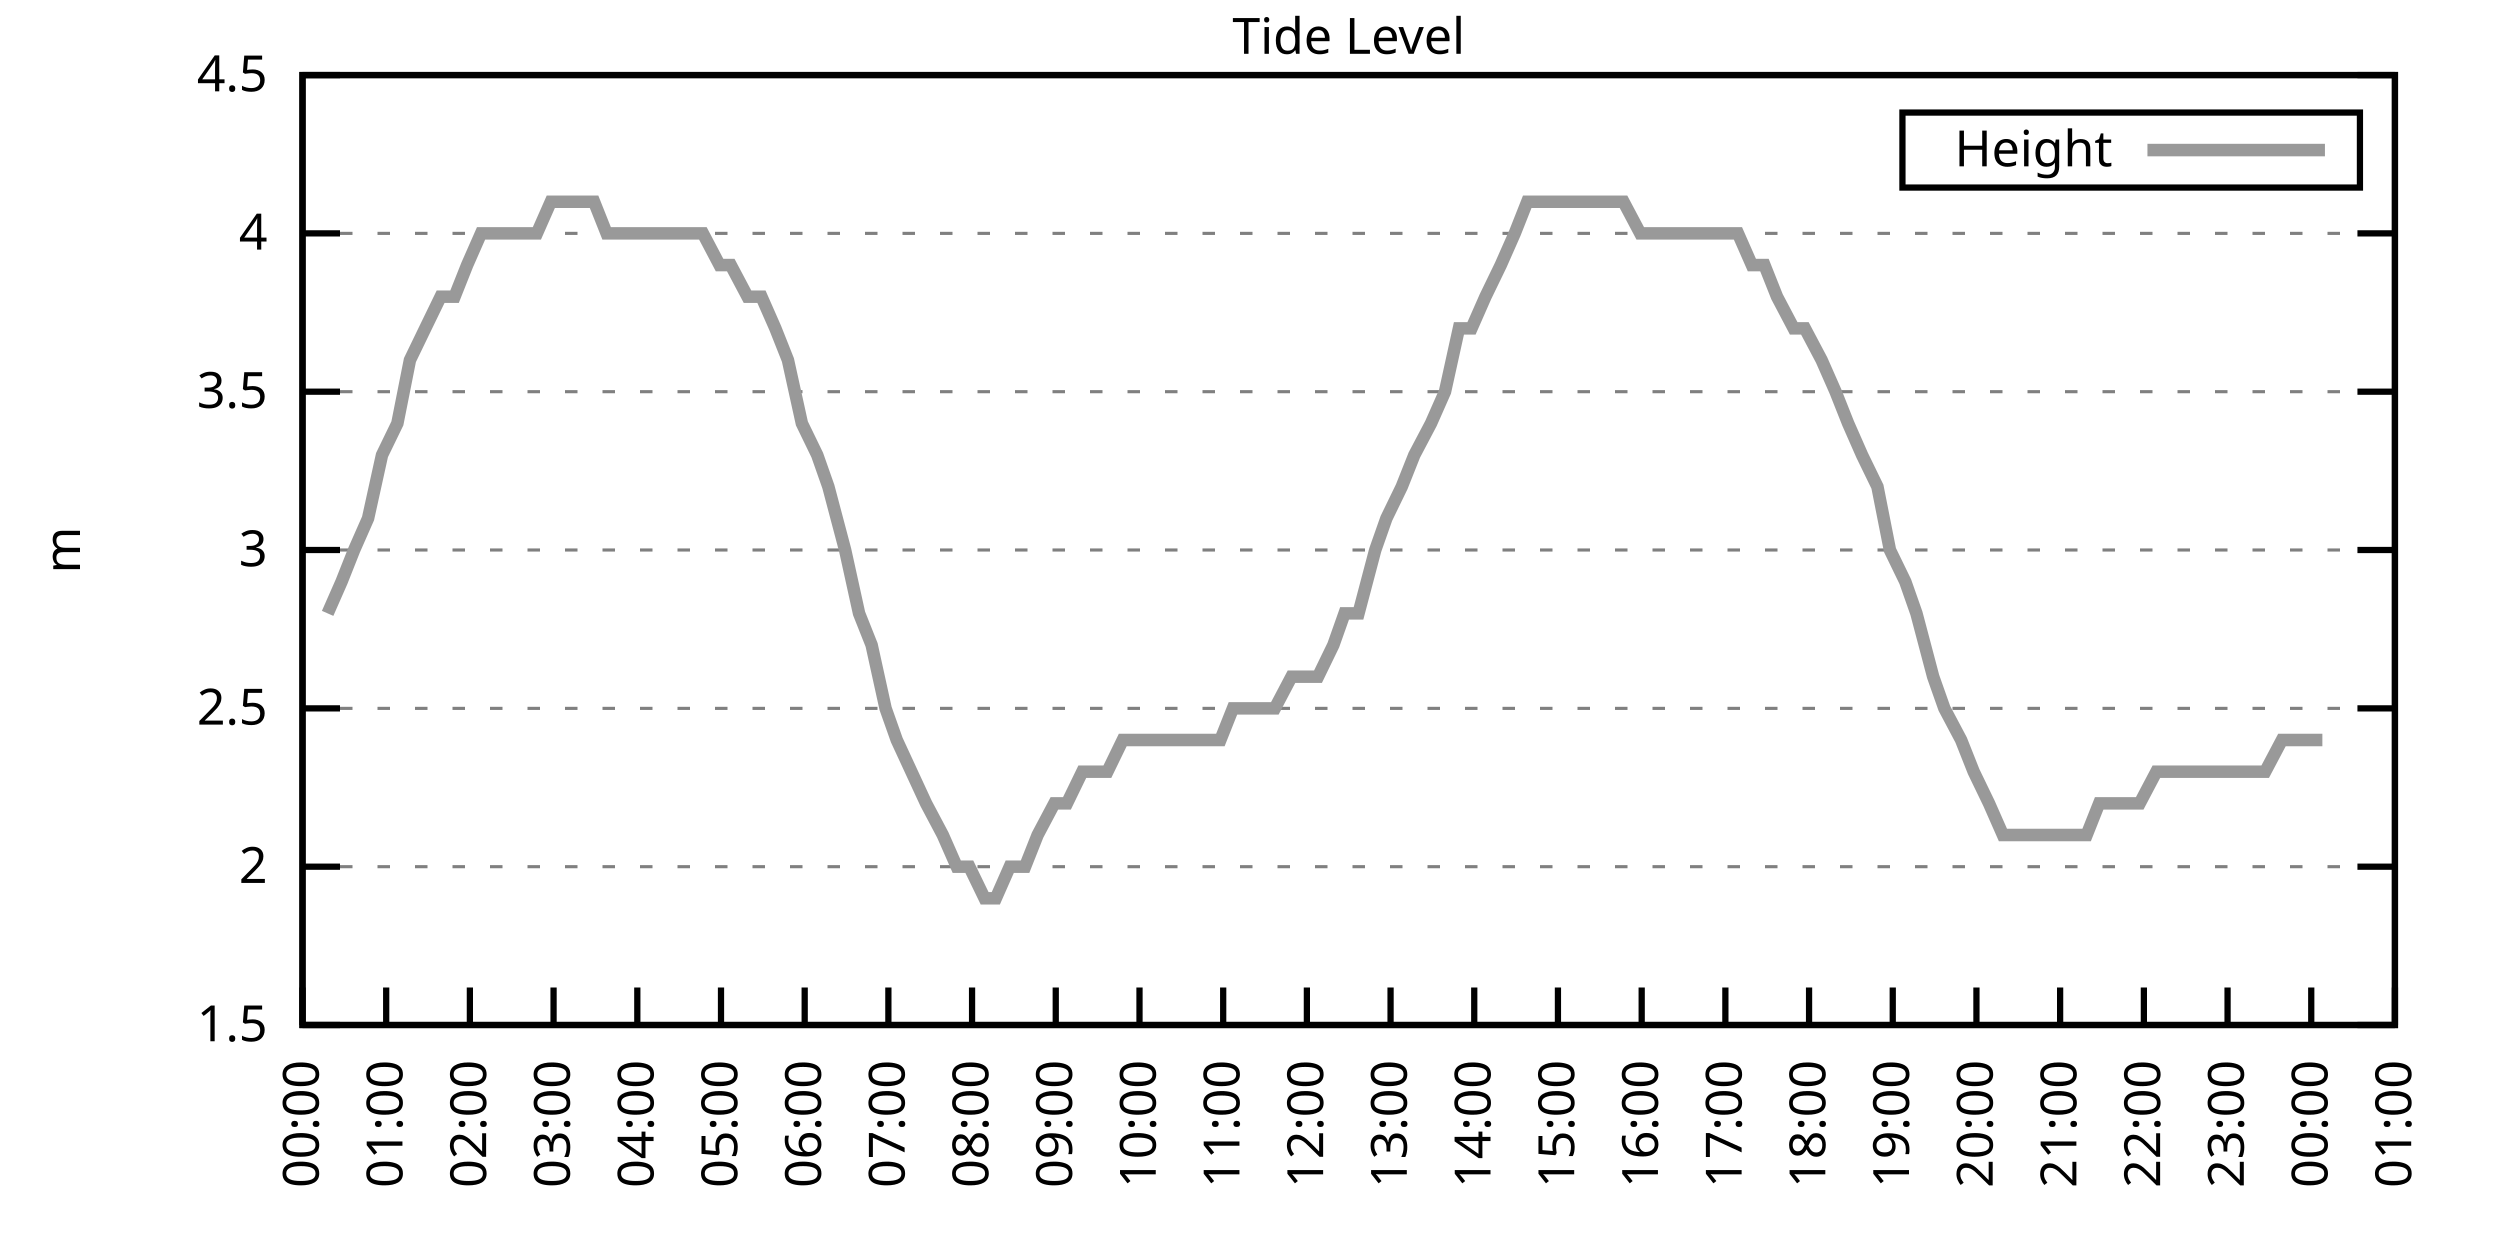
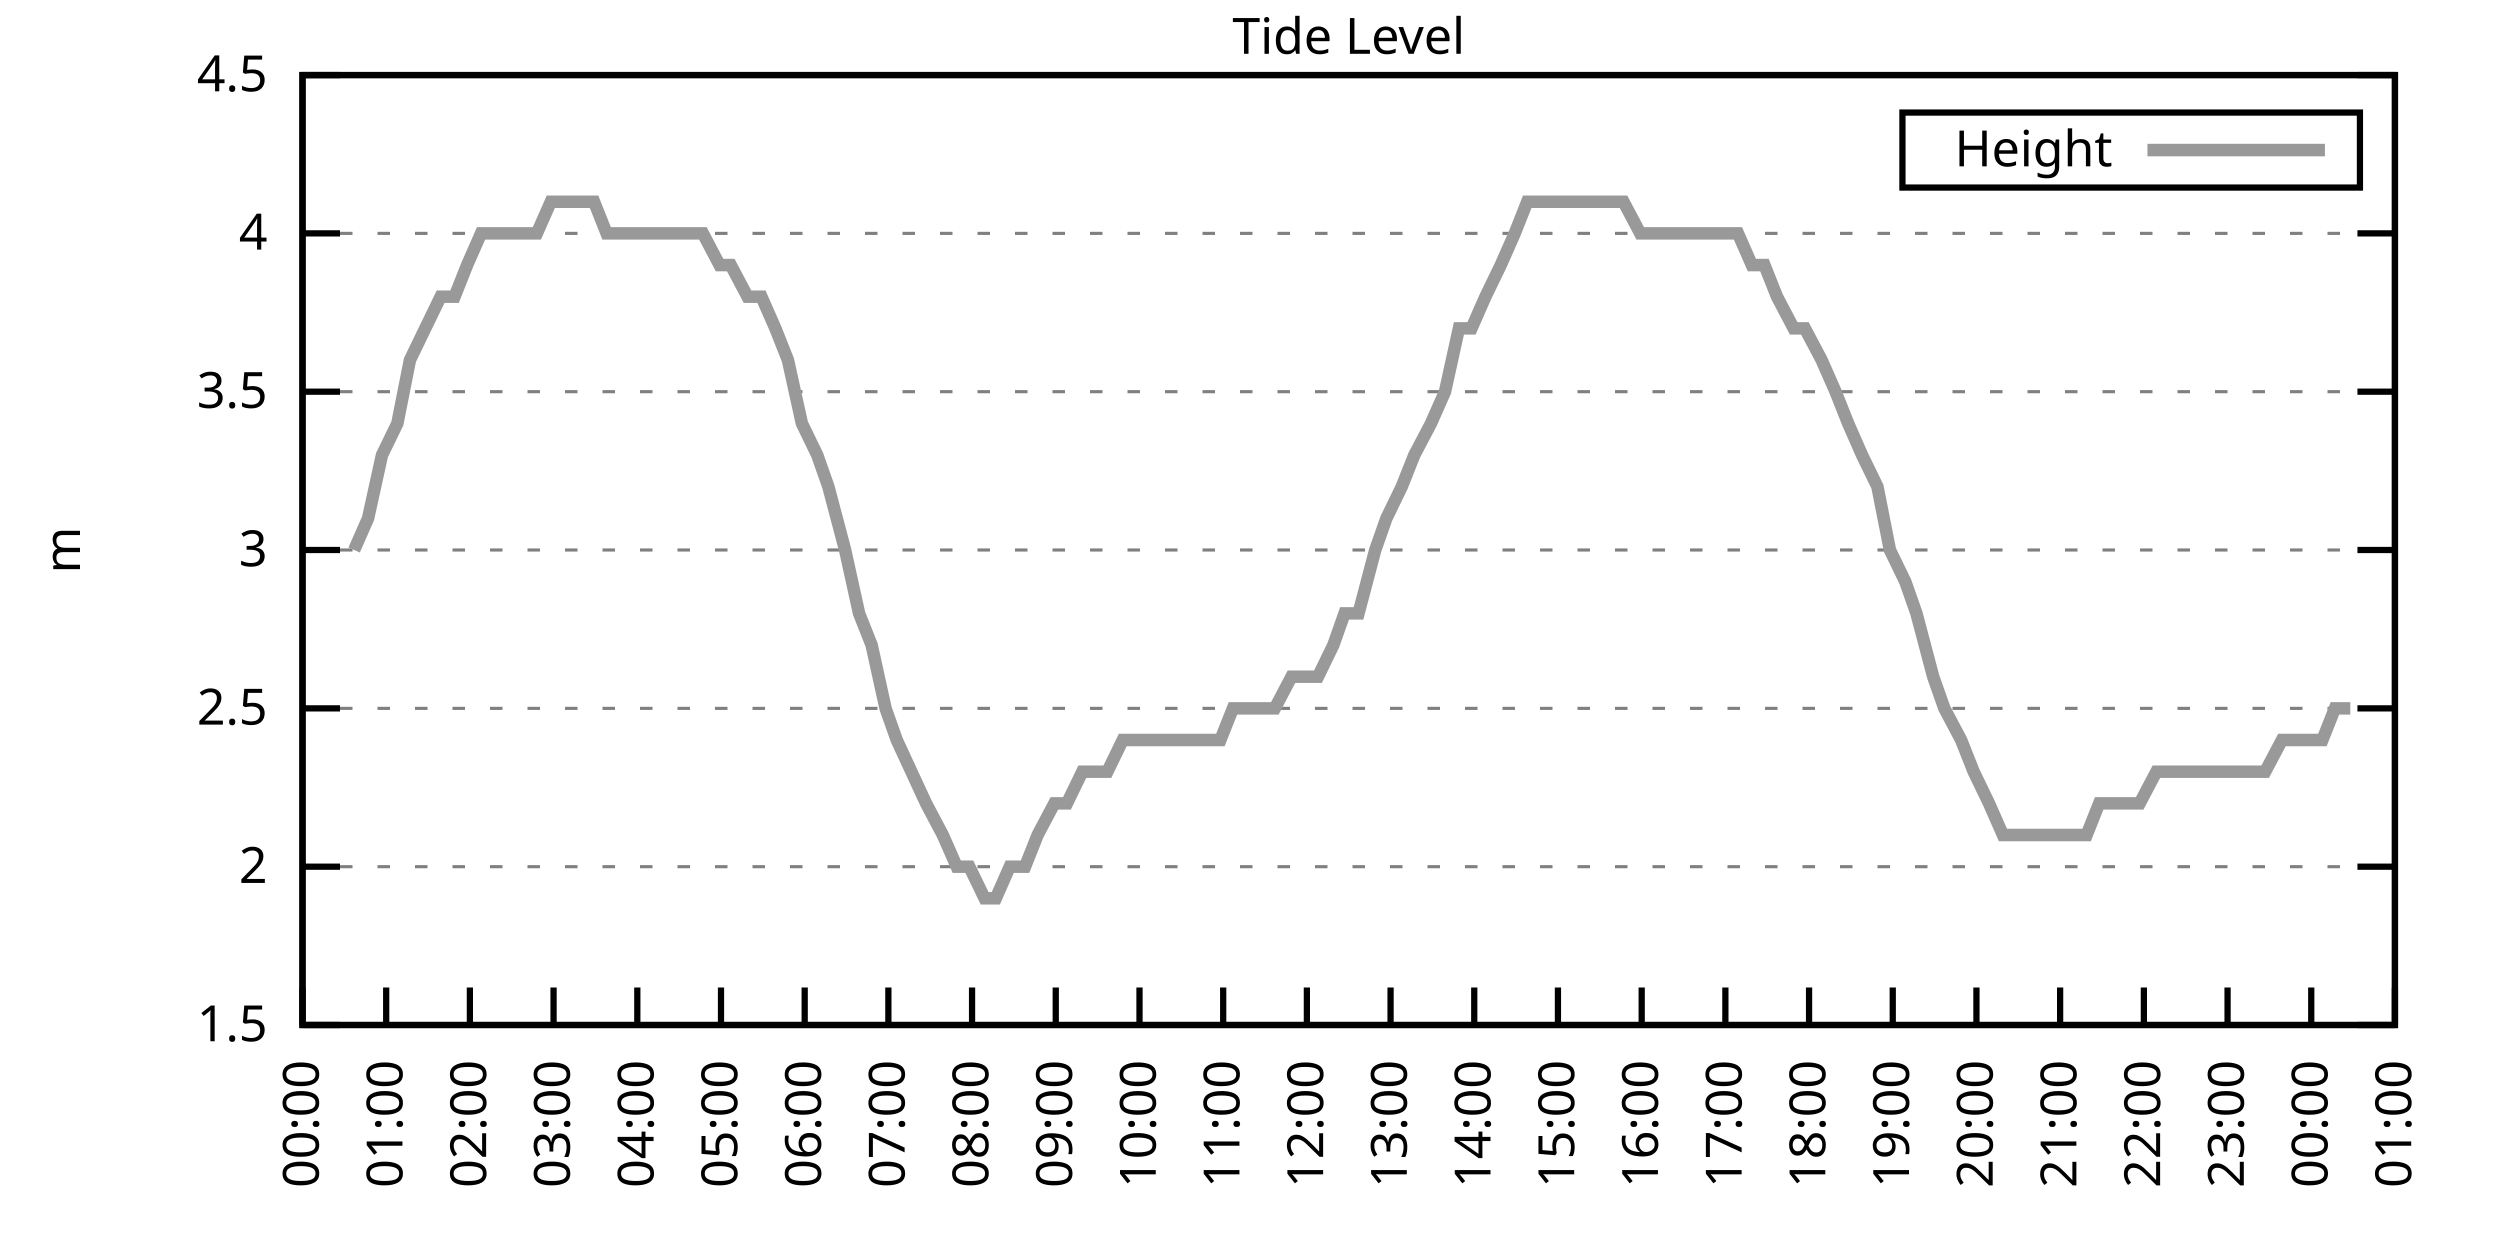
<svg xmlns="http://www.w3.org/2000/svg" xmlns:xlink="http://www.w3.org/1999/xlink" width="400" height="200" viewBox="0 0 400 200">
  <g id="gnuplot_canvas">
    <rect x="0" y="0" width="400" height="200" fill="none" />
    <defs>
      <circle id="gpDot" r="0.5" stroke-width="0.5" stroke="currentColor" />
      <path id="gpPt0" stroke-width="0.333" stroke="currentColor" d="M-1,0 h2 M0,-1 v2" />
      <path id="gpPt1" stroke-width="0.333" stroke="currentColor" d="M-1,-1 L1,1 M1,-1 L-1,1" />
      <path id="gpPt2" stroke-width="0.333" stroke="currentColor" d="M-1,0 L1,0 M0,-1 L0,1 M-1,-1 L1,1 M-1,1 L1,-1" />
      <rect id="gpPt3" stroke-width="0.333" stroke="currentColor" x="-1" y="-1" width="2" height="2" />
      <rect id="gpPt4" stroke-width="0.333" stroke="currentColor" fill="currentColor" x="-1" y="-1" width="2" height="2" />
      <circle id="gpPt5" stroke-width="0.333" stroke="currentColor" cx="0" cy="0" r="1" />
      <use xlink:href="#gpPt5" id="gpPt6" fill="currentColor" stroke="none" />
      <path id="gpPt7" stroke-width="0.333" stroke="currentColor" d="M0,-1.33 L-1.33,0.67 L1.33,0.67 z" />
      <use xlink:href="#gpPt7" id="gpPt8" fill="currentColor" stroke="none" />
      <use xlink:href="#gpPt7" id="gpPt9" stroke="currentColor" transform="rotate(180)" />
      <use xlink:href="#gpPt9" id="gpPt10" fill="currentColor" stroke="none" />
      <use xlink:href="#gpPt3" id="gpPt11" stroke="currentColor" transform="rotate(45)" />
      <use xlink:href="#gpPt11" id="gpPt12" fill="currentColor" stroke="none" />
      <path id="gpPt13" stroke-width="0.333" stroke="currentColor" d="M0,1.330 L1.265,0.411 L0.782,-1.067 L-0.782,-1.076 L-1.265,0.411 z" />
      <use xlink:href="#gpPt13" id="gpPt14" fill="currentColor" stroke="none" />
      <filter id="textbox" filterUnits="objectBoundingBox" x="0" y="0" height="1" width="1">
        <feFlood flood-color="white" flood-opacity="1" result="bgnd" />
        <feComposite in="SourceGraphic" in2="bgnd" operator="atop" />
      </filter>
      <filter id="greybox" filterUnits="objectBoundingBox" x="0" y="0" height="1" width="1">
        <feFlood flood-color="lightgrey" flood-opacity="1" result="grey" />
        <feComposite in="SourceGraphic" in2="grey" operator="atop" />
      </filter>
    </defs>
    <g fill="none" color="white" stroke="currentColor" stroke-width="1.00" stroke-linecap="butt" stroke-linejoin="miter">
</g>
    <g fill="none" color="black" stroke="currentColor" stroke-width="1.00" stroke-linecap="butt" stroke-linejoin="miter">
      <g stroke="none" shape-rendering="crispEdges">
        <polygon fill="rgb(255, 255, 255)" points="48.40,164.00 383.18,164.00 383.18,12.02 48.40,12.02 " />
      </g>
    </g>
    <g fill="none" color="black" stroke="currentColor" stroke-width="1.00" stroke-linecap="butt" stroke-linejoin="miter">
</g>
    <g fill="none" color="black" stroke="black" stroke-width="0.50" stroke-linecap="butt" stroke-linejoin="miter">
</g>
    <g fill="none" color="gray" stroke="currentColor" stroke-width="0.50" stroke-linecap="butt" stroke-linejoin="miter">
      <path stroke="gray" stroke-dasharray="2,4" class="gridline" d="M48.40,164.00 L383.19,164.00  " />
    </g>
    <g fill="none" color="gray" stroke="gray" stroke-width="1.00" stroke-linecap="butt" stroke-linejoin="miter">
</g>
    <g fill="none" color="black" stroke="currentColor" stroke-width="1.00" stroke-linecap="butt" stroke-linejoin="miter">
      <path stroke="black" d="M48.40,164.00 L54.40,164.00 M383.19,164.00 L377.19,164.00  " />
      <g transform="translate(42.80,166.60)" stroke="none" fill="black" font-family="Sans" font-size="8.00" text-anchor="end">
        <text>
          <tspan font-family="Sans"> 1.5</tspan>
        </text>
      </g>
    </g>
    <g fill="none" color="black" stroke="currentColor" stroke-width="1.00" stroke-linecap="butt" stroke-linejoin="miter">
</g>
    <g fill="none" color="black" stroke="black" stroke-width="0.50" stroke-linecap="butt" stroke-linejoin="miter">
</g>
    <g fill="none" color="gray" stroke="currentColor" stroke-width="0.50" stroke-linecap="butt" stroke-linejoin="miter">
      <path stroke="gray" stroke-dasharray="2,4" class="gridline" d="M48.40,138.67 L383.19,138.67  " />
    </g>
    <g fill="none" color="gray" stroke="gray" stroke-width="1.00" stroke-linecap="butt" stroke-linejoin="miter">
</g>
    <g fill="none" color="black" stroke="currentColor" stroke-width="1.00" stroke-linecap="butt" stroke-linejoin="miter">
      <path stroke="black" d="M48.40,138.67 L54.40,138.67 M383.19,138.67 L377.19,138.67  " />
      <g transform="translate(42.80,141.27)" stroke="none" fill="black" font-family="Sans" font-size="8.00" text-anchor="end">
        <text>
          <tspan font-family="Sans"> 2</tspan>
        </text>
      </g>
    </g>
    <g fill="none" color="black" stroke="currentColor" stroke-width="1.00" stroke-linecap="butt" stroke-linejoin="miter">
</g>
    <g fill="none" color="black" stroke="black" stroke-width="0.50" stroke-linecap="butt" stroke-linejoin="miter">
</g>
    <g fill="none" color="gray" stroke="currentColor" stroke-width="0.50" stroke-linecap="butt" stroke-linejoin="miter">
      <path stroke="gray" stroke-dasharray="2,4" class="gridline" d="M48.40,113.34 L383.19,113.34  " />
    </g>
    <g fill="none" color="gray" stroke="gray" stroke-width="1.00" stroke-linecap="butt" stroke-linejoin="miter">
</g>
    <g fill="none" color="black" stroke="currentColor" stroke-width="1.00" stroke-linecap="butt" stroke-linejoin="miter">
      <path stroke="black" d="M48.40,113.34 L54.40,113.34 M383.19,113.34 L377.19,113.34  " />
      <g transform="translate(42.80,115.94)" stroke="none" fill="black" font-family="Sans" font-size="8.00" text-anchor="end">
        <text>
          <tspan font-family="Sans"> 2.5</tspan>
        </text>
      </g>
    </g>
    <g fill="none" color="black" stroke="currentColor" stroke-width="1.00" stroke-linecap="butt" stroke-linejoin="miter">
</g>
    <g fill="none" color="black" stroke="black" stroke-width="0.50" stroke-linecap="butt" stroke-linejoin="miter">
</g>
    <g fill="none" color="gray" stroke="currentColor" stroke-width="0.50" stroke-linecap="butt" stroke-linejoin="miter">
      <path stroke="gray" stroke-dasharray="2,4" class="gridline" d="M48.40,88.00 L383.19,88.00  " />
    </g>
    <g fill="none" color="gray" stroke="gray" stroke-width="1.00" stroke-linecap="butt" stroke-linejoin="miter">
</g>
    <g fill="none" color="black" stroke="currentColor" stroke-width="1.00" stroke-linecap="butt" stroke-linejoin="miter">
      <path stroke="black" d="M48.40,88.00 L54.40,88.00 M383.19,88.00 L377.19,88.00  " />
      <g transform="translate(42.80,90.60)" stroke="none" fill="black" font-family="Sans" font-size="8.00" text-anchor="end">
        <text>
          <tspan font-family="Sans"> 3</tspan>
        </text>
      </g>
    </g>
    <g fill="none" color="black" stroke="currentColor" stroke-width="1.00" stroke-linecap="butt" stroke-linejoin="miter">
</g>
    <g fill="none" color="black" stroke="black" stroke-width="0.50" stroke-linecap="butt" stroke-linejoin="miter">
</g>
    <g fill="none" color="gray" stroke="currentColor" stroke-width="0.50" stroke-linecap="butt" stroke-linejoin="miter">
      <path stroke="gray" stroke-dasharray="2,4" class="gridline" d="M48.40,62.67 L383.19,62.67  " />
    </g>
    <g fill="none" color="gray" stroke="gray" stroke-width="1.00" stroke-linecap="butt" stroke-linejoin="miter">
</g>
    <g fill="none" color="black" stroke="currentColor" stroke-width="1.00" stroke-linecap="butt" stroke-linejoin="miter">
      <path stroke="black" d="M48.40,62.67 L54.40,62.67 M383.19,62.67 L377.19,62.67  " />
      <g transform="translate(42.80,65.27)" stroke="none" fill="black" font-family="Sans" font-size="8.00" text-anchor="end">
        <text>
          <tspan font-family="Sans"> 3.5</tspan>
        </text>
      </g>
    </g>
    <g fill="none" color="black" stroke="currentColor" stroke-width="1.00" stroke-linecap="butt" stroke-linejoin="miter">
</g>
    <g fill="none" color="black" stroke="black" stroke-width="0.50" stroke-linecap="butt" stroke-linejoin="miter">
</g>
    <g fill="none" color="gray" stroke="currentColor" stroke-width="0.50" stroke-linecap="butt" stroke-linejoin="miter">
      <path stroke="gray" stroke-dasharray="2,4" class="gridline" d="M48.40,37.34 L383.19,37.34  " />
    </g>
    <g fill="none" color="gray" stroke="gray" stroke-width="1.00" stroke-linecap="butt" stroke-linejoin="miter">
</g>
    <g fill="none" color="black" stroke="currentColor" stroke-width="1.00" stroke-linecap="butt" stroke-linejoin="miter">
      <path stroke="black" d="M48.40,37.34 L54.40,37.34 M383.19,37.34 L377.19,37.34  " />
      <g transform="translate(42.80,39.94)" stroke="none" fill="black" font-family="Sans" font-size="8.00" text-anchor="end">
        <text>
          <tspan font-family="Sans"> 4</tspan>
        </text>
      </g>
    </g>
    <g fill="none" color="black" stroke="currentColor" stroke-width="1.00" stroke-linecap="butt" stroke-linejoin="miter">
</g>
    <g fill="none" color="black" stroke="black" stroke-width="0.50" stroke-linecap="butt" stroke-linejoin="miter">
</g>
    <g fill="none" color="gray" stroke="currentColor" stroke-width="0.50" stroke-linecap="butt" stroke-linejoin="miter">
      <path stroke="gray" stroke-dasharray="2,4" class="gridline" d="M48.40,12.01 L383.19,12.01  " />
    </g>
    <g fill="none" color="gray" stroke="gray" stroke-width="1.00" stroke-linecap="butt" stroke-linejoin="miter">
</g>
    <g fill="none" color="black" stroke="currentColor" stroke-width="1.00" stroke-linecap="butt" stroke-linejoin="miter">
      <path stroke="black" d="M48.40,12.01 L54.40,12.01 M383.19,12.01 L377.19,12.01  " />
      <g transform="translate(42.80,14.61)" stroke="none" fill="black" font-family="Sans" font-size="8.00" text-anchor="end">
        <text>
          <tspan font-family="Sans"> 4.5</tspan>
        </text>
      </g>
    </g>
    <g fill="none" color="black" stroke="currentColor" stroke-width="1.00" stroke-linecap="butt" stroke-linejoin="miter">
      <path stroke="black" d="M48.40,164.00 L48.40,158.00  " />
      <g transform="translate(51.00,169.60) rotate(270.00)" stroke="none" fill="black" font-family="Sans" font-size="8.00" text-anchor="end">
        <text>
          <tspan font-family="Sans">00:00</tspan>
        </text>
      </g>
    </g>
    <g fill="none" color="black" stroke="currentColor" stroke-width="1.00" stroke-linecap="butt" stroke-linejoin="miter">
      <path stroke="black" d="M61.79,164.00 L61.79,158.00  " />
      <g transform="translate(64.39,169.60) rotate(270.00)" stroke="none" fill="black" font-family="Sans" font-size="8.00" text-anchor="end">
        <text>
          <tspan font-family="Sans">01:00</tspan>
        </text>
      </g>
    </g>
    <g fill="none" color="black" stroke="currentColor" stroke-width="1.00" stroke-linecap="butt" stroke-linejoin="miter">
      <path stroke="black" d="M75.18,164.00 L75.18,158.00  " />
      <g transform="translate(77.78,169.60) rotate(270.00)" stroke="none" fill="black" font-family="Sans" font-size="8.00" text-anchor="end">
        <text>
          <tspan font-family="Sans">02:00</tspan>
        </text>
      </g>
    </g>
    <g fill="none" color="black" stroke="currentColor" stroke-width="1.00" stroke-linecap="butt" stroke-linejoin="miter">
      <path stroke="black" d="M88.57,164.00 L88.57,158.00  " />
      <g transform="translate(91.17,169.60) rotate(270.00)" stroke="none" fill="black" font-family="Sans" font-size="8.00" text-anchor="end">
        <text>
          <tspan font-family="Sans">03:00</tspan>
        </text>
      </g>
    </g>
    <g fill="none" color="black" stroke="currentColor" stroke-width="1.00" stroke-linecap="butt" stroke-linejoin="miter">
      <path stroke="black" d="M101.97,164.00 L101.97,158.00  " />
      <g transform="translate(104.57,169.60) rotate(270.00)" stroke="none" fill="black" font-family="Sans" font-size="8.00" text-anchor="end">
        <text>
          <tspan font-family="Sans">04:00</tspan>
        </text>
      </g>
    </g>
    <g fill="none" color="black" stroke="currentColor" stroke-width="1.00" stroke-linecap="butt" stroke-linejoin="miter">
      <path stroke="black" d="M115.36,164.00 L115.36,158.00  " />
      <g transform="translate(117.96,169.60) rotate(270.00)" stroke="none" fill="black" font-family="Sans" font-size="8.00" text-anchor="end">
        <text>
          <tspan font-family="Sans">05:00</tspan>
        </text>
      </g>
    </g>
    <g fill="none" color="black" stroke="currentColor" stroke-width="1.00" stroke-linecap="butt" stroke-linejoin="miter">
      <path stroke="black" d="M128.75,164.00 L128.75,158.00  " />
      <g transform="translate(131.35,169.60) rotate(270.00)" stroke="none" fill="black" font-family="Sans" font-size="8.00" text-anchor="end">
        <text>
          <tspan font-family="Sans">06:00</tspan>
        </text>
      </g>
    </g>
    <g fill="none" color="black" stroke="currentColor" stroke-width="1.00" stroke-linecap="butt" stroke-linejoin="miter">
      <path stroke="black" d="M142.14,164.00 L142.14,158.00  " />
      <g transform="translate(144.74,169.60) rotate(270.00)" stroke="none" fill="black" font-family="Sans" font-size="8.00" text-anchor="end">
        <text>
          <tspan font-family="Sans">07:00</tspan>
        </text>
      </g>
    </g>
    <g fill="none" color="black" stroke="currentColor" stroke-width="1.00" stroke-linecap="butt" stroke-linejoin="miter">
      <path stroke="black" d="M155.53,164.00 L155.53,158.00  " />
      <g transform="translate(158.13,169.60) rotate(270.00)" stroke="none" fill="black" font-family="Sans" font-size="8.00" text-anchor="end">
        <text>
          <tspan font-family="Sans">08:00</tspan>
        </text>
      </g>
    </g>
    <g fill="none" color="black" stroke="currentColor" stroke-width="1.00" stroke-linecap="butt" stroke-linejoin="miter">
      <path stroke="black" d="M168.92,164.00 L168.92,158.00  " />
      <g transform="translate(171.52,169.60) rotate(270.00)" stroke="none" fill="black" font-family="Sans" font-size="8.00" text-anchor="end">
        <text>
          <tspan font-family="Sans">09:00</tspan>
        </text>
      </g>
    </g>
    <g fill="none" color="black" stroke="currentColor" stroke-width="1.00" stroke-linecap="butt" stroke-linejoin="miter">
      <path stroke="black" d="M182.32,164.00 L182.32,158.00  " />
      <g transform="translate(184.92,169.60) rotate(270.00)" stroke="none" fill="black" font-family="Sans" font-size="8.00" text-anchor="end">
        <text>
          <tspan font-family="Sans">10:00</tspan>
        </text>
      </g>
    </g>
    <g fill="none" color="black" stroke="currentColor" stroke-width="1.00" stroke-linecap="butt" stroke-linejoin="miter">
      <path stroke="black" d="M195.71,164.00 L195.71,158.00  " />
      <g transform="translate(198.31,169.60) rotate(270.00)" stroke="none" fill="black" font-family="Sans" font-size="8.00" text-anchor="end">
        <text>
          <tspan font-family="Sans">11:00</tspan>
        </text>
      </g>
    </g>
    <g fill="none" color="black" stroke="currentColor" stroke-width="1.00" stroke-linecap="butt" stroke-linejoin="miter">
      <path stroke="black" d="M209.10,164.00 L209.10,158.00  " />
      <g transform="translate(211.70,169.60) rotate(270.00)" stroke="none" fill="black" font-family="Sans" font-size="8.00" text-anchor="end">
        <text>
          <tspan font-family="Sans">12:00</tspan>
        </text>
      </g>
    </g>
    <g fill="none" color="black" stroke="currentColor" stroke-width="1.00" stroke-linecap="butt" stroke-linejoin="miter">
      <path stroke="black" d="M222.49,164.00 L222.49,158.00  " />
      <g transform="translate(225.09,169.60) rotate(270.00)" stroke="none" fill="black" font-family="Sans" font-size="8.00" text-anchor="end">
        <text>
          <tspan font-family="Sans">13:00</tspan>
        </text>
      </g>
    </g>
    <g fill="none" color="black" stroke="currentColor" stroke-width="1.00" stroke-linecap="butt" stroke-linejoin="miter">
      <path stroke="black" d="M235.88,164.00 L235.88,158.00  " />
      <g transform="translate(238.48,169.60) rotate(270.00)" stroke="none" fill="black" font-family="Sans" font-size="8.00" text-anchor="end">
        <text>
          <tspan font-family="Sans">14:00</tspan>
        </text>
      </g>
    </g>
    <g fill="none" color="black" stroke="currentColor" stroke-width="1.00" stroke-linecap="butt" stroke-linejoin="miter">
      <path stroke="black" d="M249.27,164.00 L249.27,158.00  " />
      <g transform="translate(251.87,169.60) rotate(270.00)" stroke="none" fill="black" font-family="Sans" font-size="8.00" text-anchor="end">
        <text>
          <tspan font-family="Sans">15:00</tspan>
        </text>
      </g>
    </g>
    <g fill="none" color="black" stroke="currentColor" stroke-width="1.00" stroke-linecap="butt" stroke-linejoin="miter">
      <path stroke="black" d="M262.67,164.00 L262.67,158.00  " />
      <g transform="translate(265.27,169.60) rotate(270.00)" stroke="none" fill="black" font-family="Sans" font-size="8.00" text-anchor="end">
        <text>
          <tspan font-family="Sans">16:00</tspan>
        </text>
      </g>
    </g>
    <g fill="none" color="black" stroke="currentColor" stroke-width="1.00" stroke-linecap="butt" stroke-linejoin="miter">
      <path stroke="black" d="M276.06,164.00 L276.06,158.00  " />
      <g transform="translate(278.66,169.60) rotate(270.00)" stroke="none" fill="black" font-family="Sans" font-size="8.00" text-anchor="end">
        <text>
          <tspan font-family="Sans">17:00</tspan>
        </text>
      </g>
    </g>
    <g fill="none" color="black" stroke="currentColor" stroke-width="1.00" stroke-linecap="butt" stroke-linejoin="miter">
      <path stroke="black" d="M289.45,164.00 L289.45,158.00  " />
      <g transform="translate(292.05,169.60) rotate(270.00)" stroke="none" fill="black" font-family="Sans" font-size="8.00" text-anchor="end">
        <text>
          <tspan font-family="Sans">18:00</tspan>
        </text>
      </g>
    </g>
    <g fill="none" color="black" stroke="currentColor" stroke-width="1.00" stroke-linecap="butt" stroke-linejoin="miter">
      <path stroke="black" d="M302.84,164.00 L302.84,158.00  " />
      <g transform="translate(305.44,169.60) rotate(270.00)" stroke="none" fill="black" font-family="Sans" font-size="8.00" text-anchor="end">
        <text>
          <tspan font-family="Sans">19:00</tspan>
        </text>
      </g>
    </g>
    <g fill="none" color="black" stroke="currentColor" stroke-width="1.00" stroke-linecap="butt" stroke-linejoin="miter">
      <path stroke="black" d="M316.23,164.00 L316.23,158.00  " />
      <g transform="translate(318.83,169.60) rotate(270.00)" stroke="none" fill="black" font-family="Sans" font-size="8.00" text-anchor="end">
        <text>
          <tspan font-family="Sans">20:00</tspan>
        </text>
      </g>
    </g>
    <g fill="none" color="black" stroke="currentColor" stroke-width="1.00" stroke-linecap="butt" stroke-linejoin="miter">
      <path stroke="black" d="M329.62,164.00 L329.62,158.00  " />
      <g transform="translate(332.22,169.60) rotate(270.00)" stroke="none" fill="black" font-family="Sans" font-size="8.00" text-anchor="end">
        <text>
          <tspan font-family="Sans">21:00</tspan>
        </text>
      </g>
    </g>
    <g fill="none" color="black" stroke="currentColor" stroke-width="1.00" stroke-linecap="butt" stroke-linejoin="miter">
      <path stroke="black" d="M343.02,164.00 L343.02,158.00  " />
      <g transform="translate(345.62,169.60) rotate(270.00)" stroke="none" fill="black" font-family="Sans" font-size="8.00" text-anchor="end">
        <text>
          <tspan font-family="Sans">22:00</tspan>
        </text>
      </g>
    </g>
    <g fill="none" color="black" stroke="currentColor" stroke-width="1.00" stroke-linecap="butt" stroke-linejoin="miter">
      <path stroke="black" d="M356.41,164.00 L356.41,158.00  " />
      <g transform="translate(359.01,169.60) rotate(270.00)" stroke="none" fill="black" font-family="Sans" font-size="8.00" text-anchor="end">
        <text>
          <tspan font-family="Sans">23:00</tspan>
        </text>
      </g>
    </g>
    <g fill="none" color="black" stroke="currentColor" stroke-width="1.00" stroke-linecap="butt" stroke-linejoin="miter">
      <path stroke="black" d="M369.80,164.00 L369.80,158.00  " />
      <g transform="translate(372.40,169.60) rotate(270.00)" stroke="none" fill="black" font-family="Sans" font-size="8.00" text-anchor="end">
        <text>
          <tspan font-family="Sans">00:00</tspan>
        </text>
      </g>
    </g>
    <g fill="none" color="black" stroke="currentColor" stroke-width="1.00" stroke-linecap="butt" stroke-linejoin="miter">
      <path stroke="black" d="M383.19,164.00 L383.19,158.00  " />
      <g transform="translate(385.79,169.60) rotate(270.00)" stroke="none" fill="black" font-family="Sans" font-size="8.00" text-anchor="end">
        <text>
          <tspan font-family="Sans">01:00</tspan>
        </text>
      </g>
    </g>
    <g fill="none" color="black" stroke="currentColor" stroke-width="1.00" stroke-linecap="butt" stroke-linejoin="miter">
</g>
    <g fill="none" color="black" stroke="currentColor" stroke-width="1.00" stroke-linecap="butt" stroke-linejoin="miter">
      <path stroke="black" d="M48.40,12.01 L48.40,164.00 L383.19,164.00 L383.19,12.01 L48.40,12.01 Z  " />
    </g>
    <g fill="none" color="black" stroke="currentColor" stroke-width="1.00" stroke-linecap="butt" stroke-linejoin="miter">
</g>
    <g fill="none" color="black" stroke="currentColor" stroke-width="1.00" stroke-linecap="butt" stroke-linejoin="miter">
      <path stroke="black" d="M304.39,30.01 L304.39,18.01 L377.59,18.01 L377.59,30.01 L304.39,30.01 Z  " />
    </g>
    <g id="Tide_level_plot_1">
      <g fill="none" color="white" stroke="black" stroke-width="2.00" stroke-linecap="butt" stroke-linejoin="miter">
</g>
      <g fill="none" color="black" stroke="currentColor" stroke-width="2.00" stroke-linecap="butt" stroke-linejoin="miter">
        <g transform="translate(337.99,26.61)" stroke="none" fill="black" font-family="Sans" font-size="8.00" text-anchor="end">
          <text>
            <tspan font-family="Sans">Height</tspan>
          </text>
        </g>
      </g>
      <g fill="none" color="black" stroke="currentColor" stroke-width="2.00" stroke-linecap="butt" stroke-linejoin="miter">
-         <path stroke="rgb(153, 153, 153)" d="M343.59,24.01 L371.99,24.01 M52.42,98.14 L54.65,93.07 L56.66,88.00 L58.89,82.94 L61.12,72.81 L63.58,67.74   L65.59,57.61 L68.04,52.54 L70.50,47.47 L72.73,47.47 L74.74,42.41 L76.97,37.34 L79.20,37.34 L81.43,37.34   L83.89,37.34 L85.90,37.34 L88.13,32.28 L90.36,32.28 L92.82,32.28 L95.05,32.28 L97.06,37.34 L99.29,37.34   L101.52,37.34 L103.53,37.34 L105.76,37.34 L108.22,37.34 L110.45,37.34 L112.46,37.34 L115.13,42.41 L116.92,42.41   L119.60,47.47 L121.83,47.47 L124.06,52.54 L126.07,57.61 L128.30,67.74 L130.76,72.81 L132.54,77.87 L135.22,88.00   L137.45,98.14 L139.46,103.20 L141.69,113.34 L143.48,118.40 L148.17,128.54 L150.85,133.60 L153.08,138.67 L155.09,138.67   L157.54,143.73 L159.33,143.73 L161.56,138.67 L164.01,138.67 L166.02,133.60 L168.70,128.54 L170.71,128.54 L173.17,123.47   L175.17,123.47 L177.18,123.47 L179.64,118.40 L182.09,118.40 L184.32,118.40 L186.33,118.40 L188.79,118.40 L190.80,118.40   L192.81,118.40 L195.26,118.40 L197.27,113.34 L199.95,113.34 L201.96,113.34 L203.97,113.34 L206.64,108.27 L208.65,108.27   L210.88,108.27 L213.34,103.20 L215.13,98.14 L217.36,98.14 L220.04,88.00 L221.82,82.94 L224.28,77.87 L226.29,72.81   L228.96,67.74 L231.20,62.67 L233.43,52.54 L235.44,52.54 L237.67,47.47 L240.12,42.41 L242.36,37.34 L244.36,32.28   L246.60,32.28 L248.60,32.28 L251.28,32.28 L253.51,32.28 L255.75,32.28 L257.53,32.28 L259.76,32.28 L262.44,37.34   L264.67,37.34 L266.91,37.34 L268.92,37.34 L271.37,37.34 L273.38,37.34 L275.83,37.34 L278.07,37.34 L280.30,42.41   L282.31,42.41 L284.32,47.47 L286.99,52.54 L288.78,52.54 L291.46,57.61 L293.69,62.67 L295.70,67.74 L297.93,72.81   L300.39,77.87 L302.39,88.00 L304.85,93.07 L306.63,98.14 L309.31,108.27 L311.10,113.34 L313.78,118.40 L315.79,123.47   L318.24,128.54 L320.47,133.60 L322.48,133.60 L324.49,133.60 L327.17,133.60 L329.18,133.60 L331.63,133.60 L333.86,133.60   L335.87,128.54 L338.33,128.54 L340.34,128.54 L342.35,128.54 L345.02,123.47 L347.03,123.47 L349.49,123.47 L351.72,123.47   L353.51,123.47 L355.96,123.47 L357.97,123.47 L360.65,123.47 L362.43,123.47 L365.11,118.40 L367.34,118.40 L369.58,118.40   L371.58,118.40  " />
+         <path stroke="rgb(153, 153, 153)" d="M343.59,24.01 L371.99,24.01 M56.66,88.00 L58.89,82.94 L61.12,72.81 L63.58,67.74 L65.59,57.61 L68.04,52.54   L70.50,47.47 L72.73,47.47 L74.74,42.41 L76.97,37.34 L79.20,37.34 L81.43,37.34 L83.89,37.34 L85.90,37.34   L88.13,32.28 L90.36,32.28 L92.82,32.28 L95.05,32.28 L97.06,37.34 L99.29,37.34 L101.52,37.34 L103.53,37.34   L105.76,37.34 L108.22,37.34 L110.45,37.34 L112.46,37.34 L115.13,42.41 L116.92,42.41 L119.60,47.47 L121.83,47.47   L124.06,52.54 L126.07,57.61 L128.30,67.74 L130.76,72.81 L132.54,77.87 L135.22,88.00 L137.45,98.14 L139.46,103.20   L141.69,113.34 L143.48,118.40 L148.17,128.54 L150.85,133.60 L153.08,138.67 L155.09,138.67 L157.54,143.73 L159.33,143.73   L161.56,138.67 L164.01,138.67 L166.02,133.60 L168.70,128.54 L170.71,128.54 L173.17,123.47 L175.17,123.47 L177.18,123.47   L179.64,118.40 L182.09,118.40 L184.32,118.40 L186.33,118.40 L188.79,118.40 L190.80,118.40 L192.81,118.40 L195.26,118.40   L197.27,113.34 L199.95,113.34 L201.96,113.34 L203.97,113.34 L206.64,108.27 L208.65,108.27 L210.88,108.27 L213.34,103.20   L215.13,98.14 L217.36,98.14 L220.04,88.00 L221.82,82.94 L224.28,77.87 L226.29,72.81 L228.96,67.74 L231.20,62.67   L233.43,52.54 L235.44,52.54 L237.67,47.47 L240.12,42.41 L242.36,37.34 L244.36,32.28 L246.60,32.28 L248.60,32.28   L251.28,32.28 L253.51,32.28 L255.75,32.28 L257.53,32.28 L259.76,32.28 L262.44,37.34 L264.67,37.34 L266.91,37.34   L268.92,37.34 L271.37,37.34 L273.38,37.34 L275.83,37.34 L278.07,37.34 L280.30,42.41 L282.31,42.41 L284.32,47.47   L286.99,52.54 L288.78,52.54 L291.46,57.61 L293.69,62.67 L295.70,67.74 L297.93,72.81 L300.39,77.87 L302.39,88.00   L304.85,93.07 L306.63,98.14 L309.31,108.27 L311.10,113.34 L313.78,118.40 L315.79,123.47 L318.24,128.54 L320.47,133.60   L322.48,133.60 L324.49,133.60 L327.17,133.60 L329.18,133.60 L331.63,133.60 L333.86,133.60 L335.87,128.54 L338.33,128.54   L340.34,128.54 L342.35,128.54 L345.02,123.47 L347.03,123.47 L349.49,123.47 L351.72,123.47 L353.51,123.47 L355.96,123.47   L357.97,123.47 L360.65,123.47 L362.43,123.47 L365.11,118.40 L367.34,118.40 L369.58,118.40 L371.58,118.40 L373.59,113.34   L376.05,113.34  " />
      </g>
    </g>
    <g fill="none" color="black" stroke="currentColor" stroke-width="2.00" stroke-linecap="butt" stroke-linejoin="miter">
</g>
    <g fill="none" color="black" stroke="black" stroke-width="1.00" stroke-linecap="butt" stroke-linejoin="miter">
</g>
    <g fill="none" color="black" stroke="currentColor" stroke-width="1.00" stroke-linecap="butt" stroke-linejoin="miter">
      <path stroke="black" d="M48.40,12.01 L48.40,164.00 L383.19,164.00 L383.19,12.01 L48.40,12.01 Z  " />
      <g transform="translate(12.80,88.01) rotate(270.00)" stroke="none" fill="black" font-family="Sans" font-size="8.00" text-anchor="middle">
        <text>
          <tspan font-family="Sans">m</tspan>
        </text>
      </g>
    </g>
    <g fill="none" color="black" stroke="currentColor" stroke-width="1.00" stroke-linecap="butt" stroke-linejoin="miter">
</g>
    <g fill="none" color="black" stroke="currentColor" stroke-width="1.00" stroke-linecap="butt" stroke-linejoin="miter">
      <g transform="translate(215.79,8.61)" stroke="none" fill="black" font-family="Sans" font-size="8.00" text-anchor="middle">
        <text>
          <tspan font-family="Sans">Tide Level</tspan>
        </text>
      </g>
    </g>
    <g fill="none" color="black" stroke="currentColor" stroke-width="1.00" stroke-linecap="butt" stroke-linejoin="miter">
</g>
  </g>
</svg>
